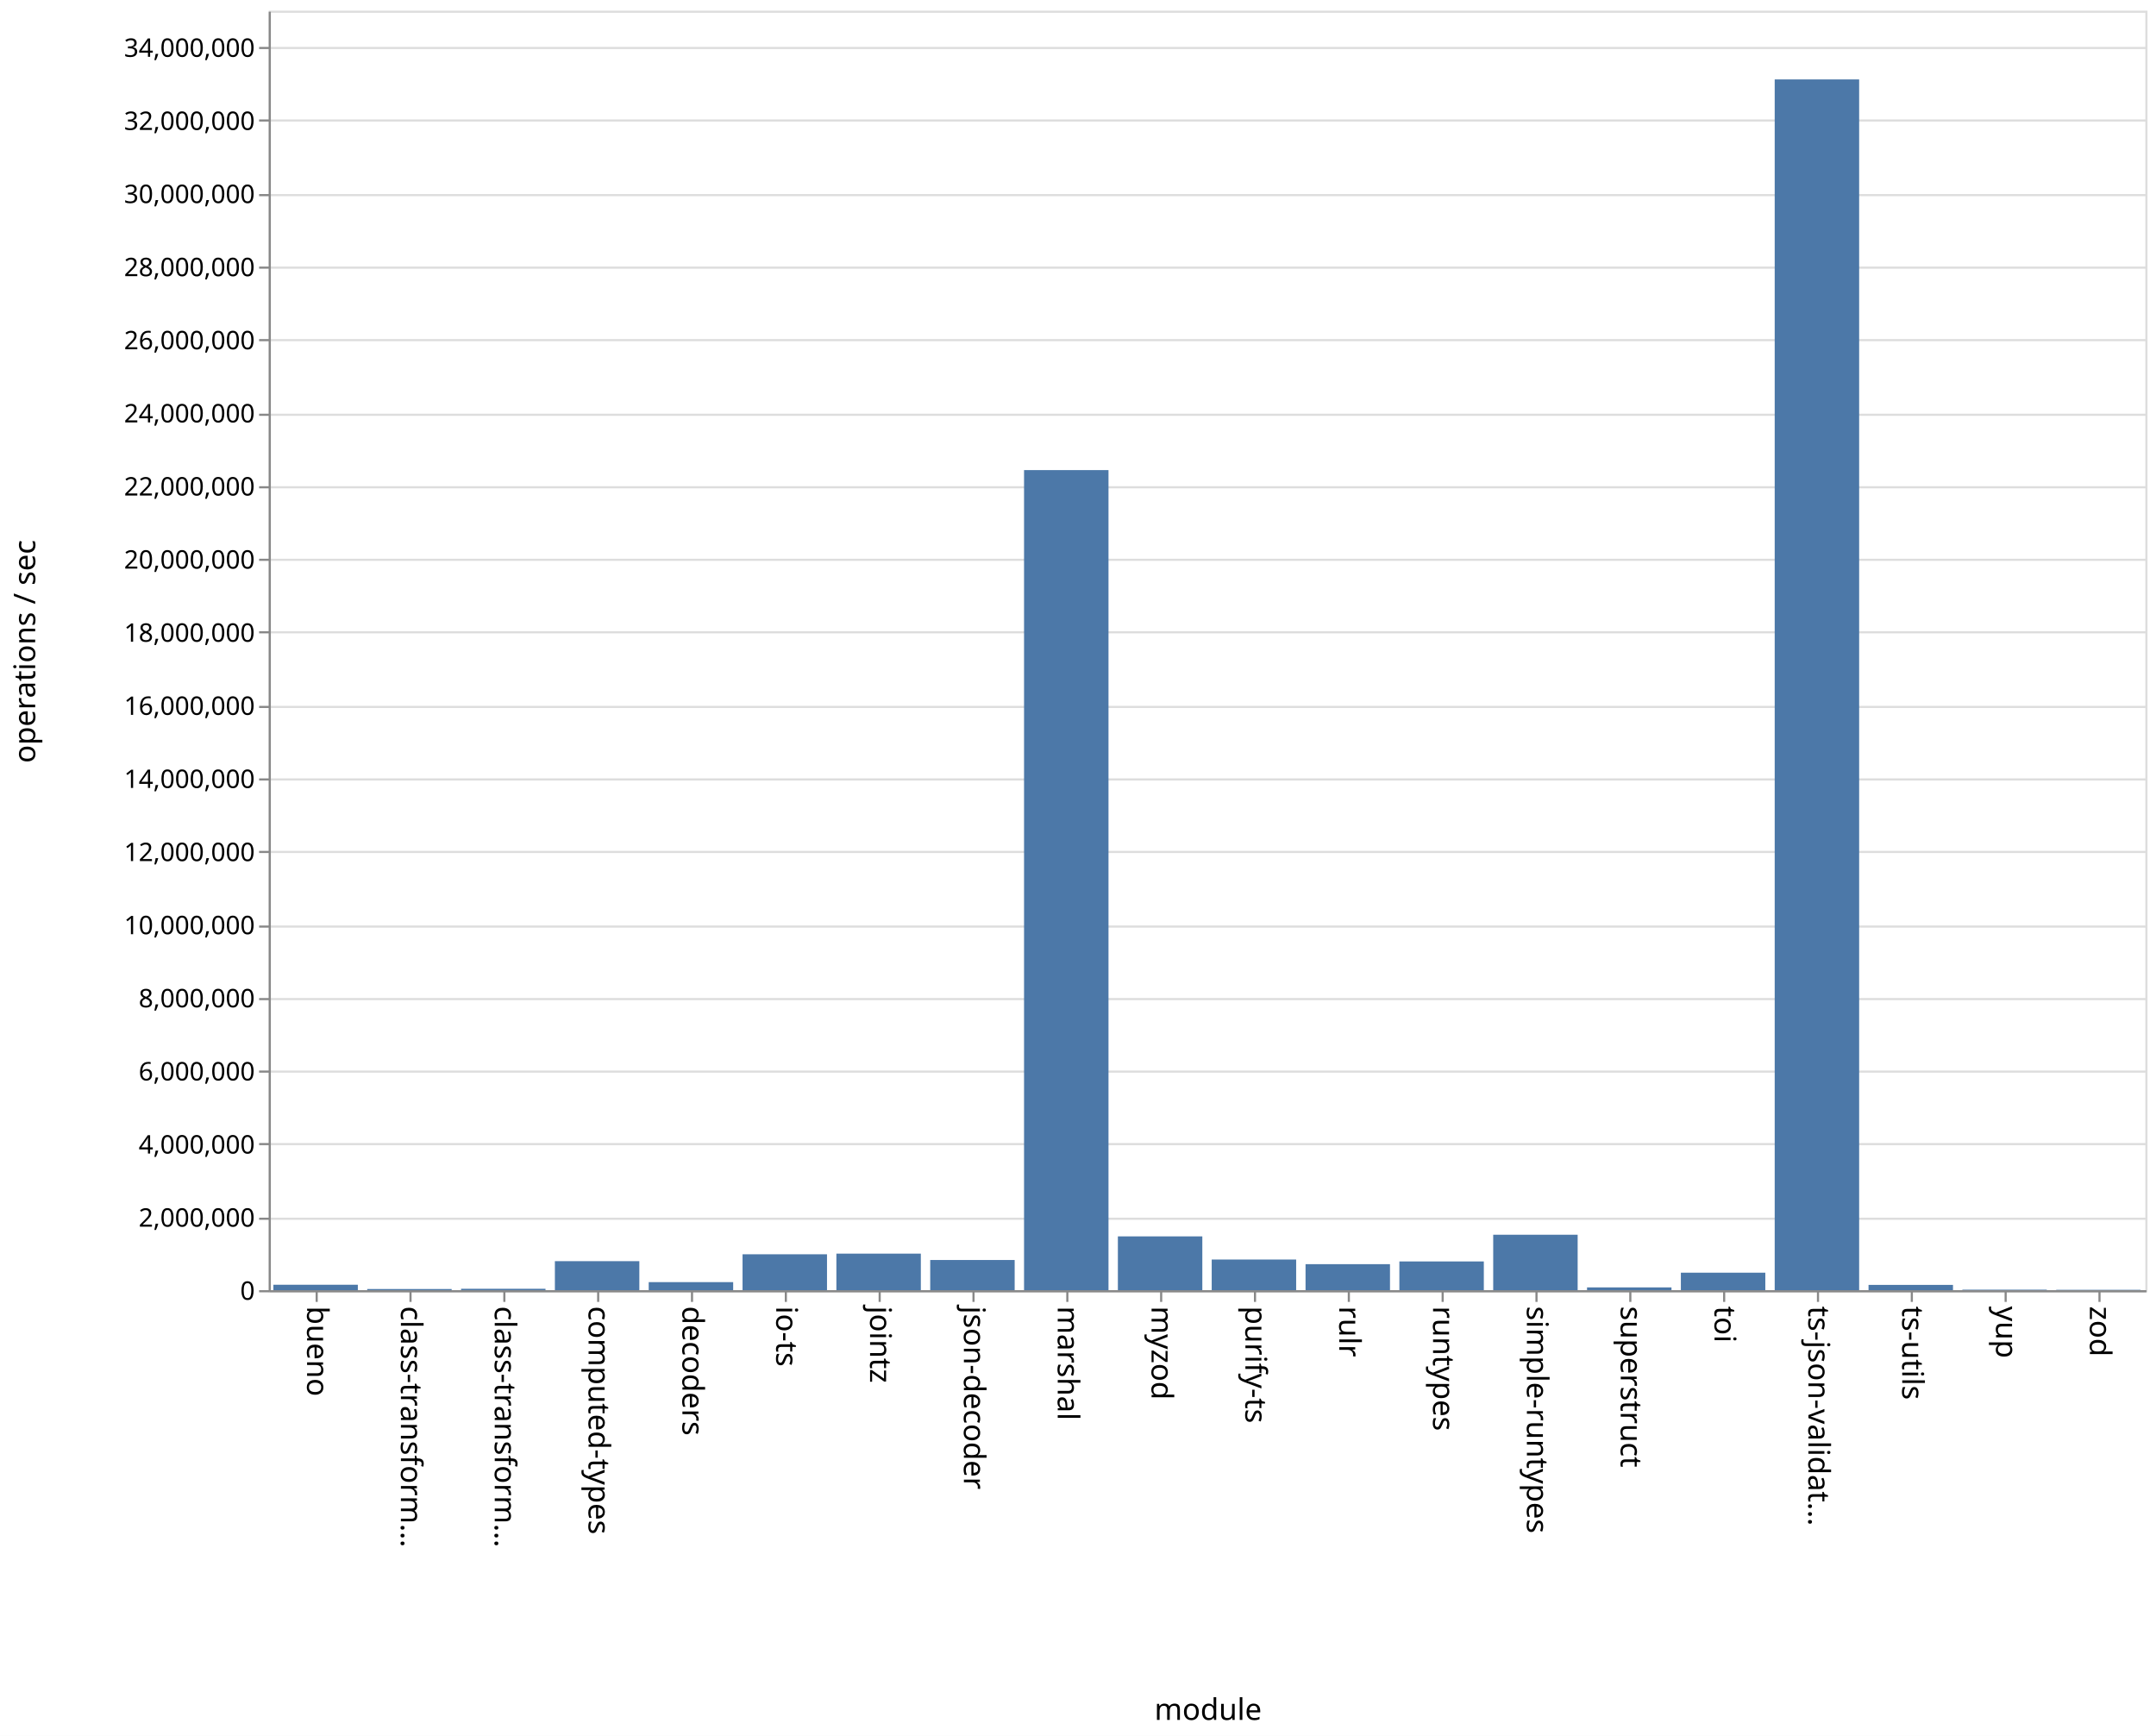
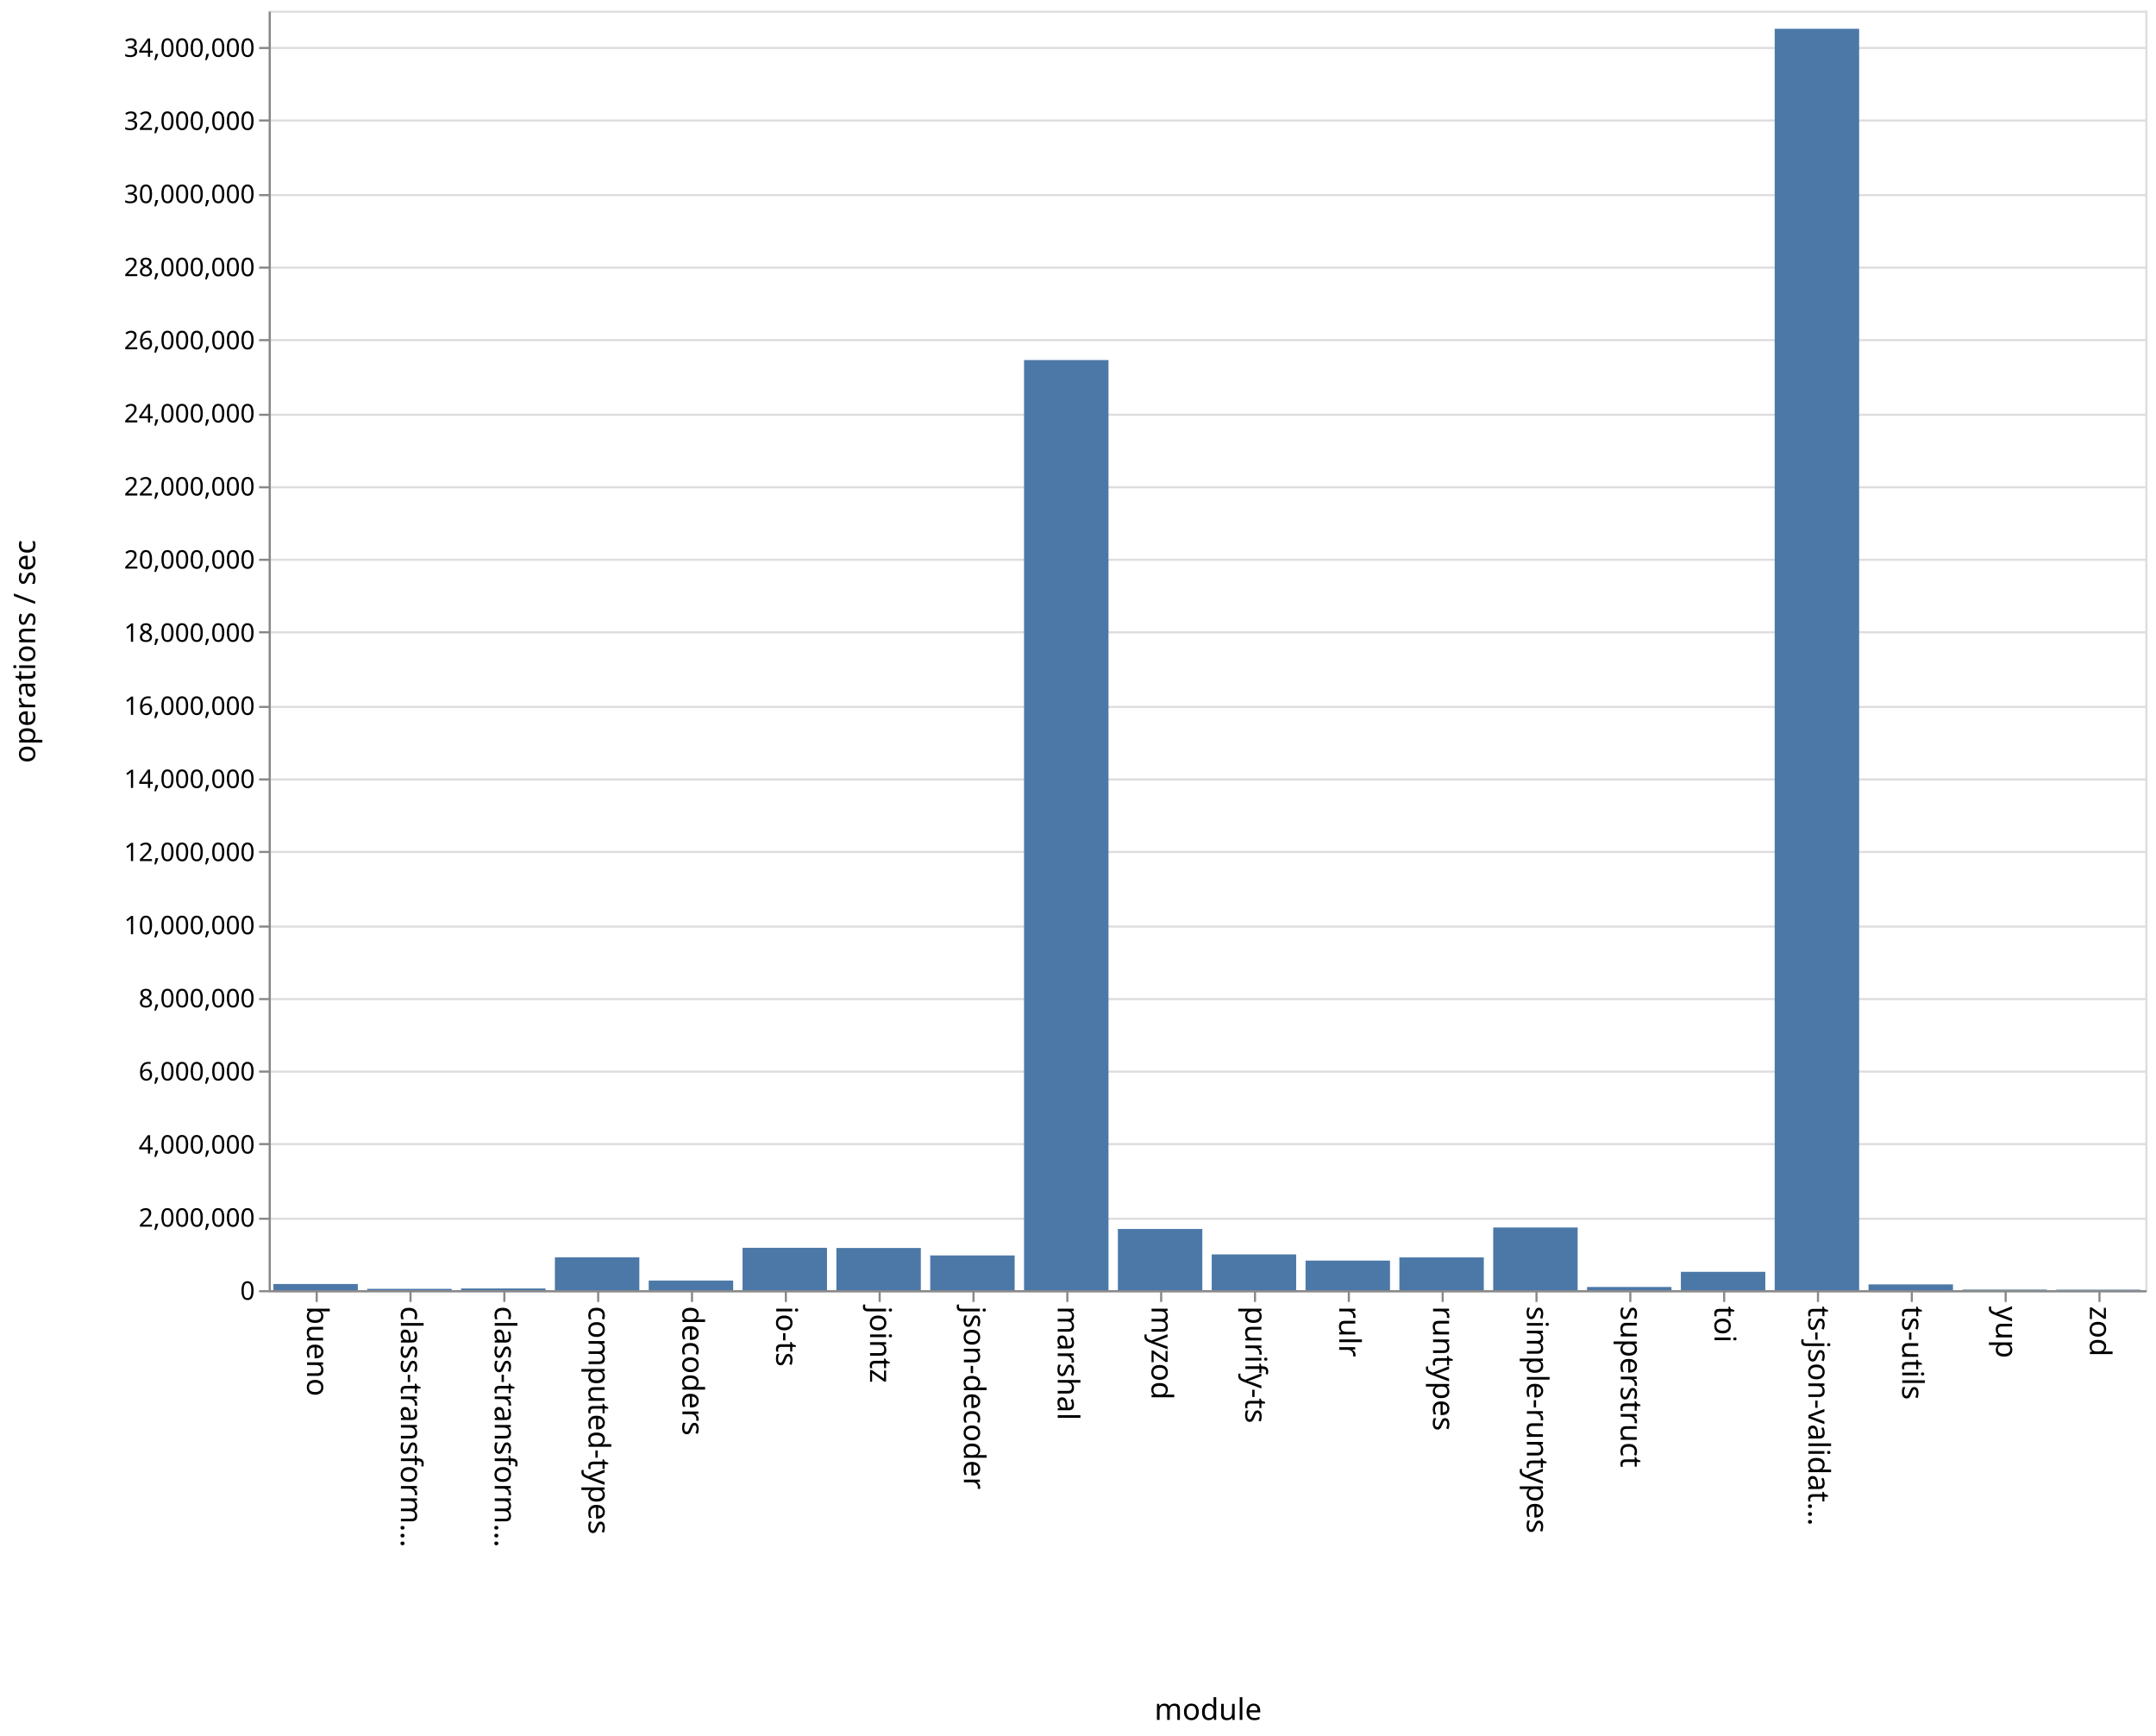
<svg xmlns="http://www.w3.org/2000/svg" class="marks" width="1011" height="814">
  <path fill="#fff" d="M0 0h1011v814H0z" />
  <g class="mark-group role-frame root" aria-roledescription="group mark container" fill="none" stroke-miterlimit="10">
    <path class="background" aria-hidden="true" d="M126.5 5.5h880v600h-880z" stroke="#ddd" />
    <g class="mark-group role-axis" aria-hidden="true">
      <path class="background" aria-hidden="true" d="M126.5 5.5z" pointer-events="none" />
      <g class="mark-rule role-axis-grid" pointer-events="none" stroke="#ddd">
        <path d="M126.5 605.5h880M126.5 571.5h880M126.5 536.5h880M126.5 502.5h880M126.5 468.5h880M126.5 434.5h880M126.5 399.5h880M126.5 365.5h880M126.5 331.5h880M126.5 296.5h880M126.5 262.5h880M126.5 228.5h880M126.5 194.5h880M126.5 159.5h880M126.5 125.5h880M126.5 91.5h880M126.5 56.5h880M126.5 22.5h880" />
      </g>
    </g>
    <g class="mark-group role-axis" aria-roledescription="axis" aria-label="X-axis titled 'module' for a discrete scale with 20 values: bueno, class-transformer-validator-async, class-transformer-validator-sync, computed-types, decoders, ending with zod">
      <path class="background" aria-hidden="true" d="M126.5 605.5z" pointer-events="none" />
      <g class="mark-rule role-axis-tick" pointer-events="none" stroke="#888">
        <path d="M148.5 605.5v5M192.5 605.5v5M236.5 605.5v5M280.5 605.5v5M324.5 605.5v5M368.5 605.5v5M412.5 605.5v5M456.5 605.5v5M500.5 605.5v5M544.5 605.5v5M588.5 605.5v5M632.5 605.5v5M676.5 605.5v5M720.5 605.5v5M764.5 605.5v5M808.5 605.5v5M852.5 605.5v5M896.5 605.5v5M940.5 605.5v5M984.5 605.5v5" />
      </g>
      <g class="mark-text role-axis-label" pointer-events="none" font-family="sans-serif" font-size="14" fill="#000">
        <text transform="rotate(90 -234.25 378.25)">
                    bueno
                </text>
        <text transform="rotate(90 -212.25 400.25)">
                    class-transform…
                </text>
        <text transform="rotate(90 -190.25 422.25)">
                    class-transform…
                </text>
        <text transform="rotate(90 -168.25 444.25)">
                    computed-types
                </text>
        <text transform="rotate(90 -146.25 466.25)">
                    decoders
                </text>
        <text transform="rotate(90 -124.25 488.25)">
                    io-ts
                </text>
        <text transform="rotate(90 -102.25 510.25)">
                    jointz
                </text>
        <text transform="rotate(90 -80.25 532.25)">
                    json-decoder
                </text>
        <text transform="rotate(90 -58.25 554.25)">
                    marshal
                </text>
        <text transform="rotate(90 -36.25 576.25)">
                    myzod
                </text>
        <text transform="rotate(90 -14.25 598.25)">
                    purify-ts
                </text>
        <text transform="rotate(90 7.75 620.25)">
                    rulr
                </text>
        <text transform="rotate(90 29.75 642.25)">
                    runtypes
                </text>
        <text transform="rotate(90 51.75 664.25)">
                    simple-runtypes
                </text>
        <text transform="rotate(90 73.75 686.25)">
                    superstruct
                </text>
        <text transform="rotate(90 95.75 708.25)">
                    toi
                </text>
        <text transform="rotate(90 117.75 730.25)">
                    ts-json-validat…
                </text>
        <text transform="rotate(90 139.75 752.25)">
                    ts-utils
                </text>
        <text transform="rotate(90 161.75 774.25)">
                    yup
                </text>
        <text transform="rotate(90 183.75 796.25)">
                    zod
                </text>
      </g>
      <path stroke="#888" d="M126.5 605.5h880" pointer-events="none" />
      <text text-anchor="middle" transform="translate(566.5 806.5)" font-family="sans-serif" font-size="14" fill="#000" pointer-events="none">
                module
            </text>
    </g>
    <g class="mark-group role-axis" aria-roledescription="axis" aria-label="Y-axis titled 'operations / sec' for a linear scale with values from 0 to 35,000,000">
      <path class="background" aria-hidden="true" d="M126.5 5.5z" pointer-events="none" />
      <g class="mark-rule role-axis-tick" pointer-events="none" stroke="#888">
        <path d="M126.5 605.5h-5M126.5 571.5h-5M126.5 536.5h-5M126.5 502.5h-5M126.5 468.5h-5M126.5 434.5h-5M126.5 399.5h-5M126.5 365.5h-5M126.5 331.5h-5M126.5 296.5h-5M126.5 262.5h-5M126.5 228.5h-5M126.5 194.5h-5M126.5 159.5h-5M126.5 125.5h-5M126.5 91.5h-5M126.5 56.5h-5M126.5 22.5h-5" />
      </g>
      <g class="mark-text role-axis-label" pointer-events="none" text-anchor="end" font-family="sans-serif" font-size="12" fill="#000">
        <text transform="translate(119.5 609.5)">
                    0
                </text>
        <text transform="translate(119.5 575.214)">
                    2,000,000
                </text>
        <text transform="translate(119.5 540.929)">
                    4,000,000
                </text>
        <text transform="translate(119.5 506.643)">
                    6,000,000
                </text>
        <text transform="translate(119.5 472.357)">
                    8,000,000
                </text>
        <text transform="translate(119.5 438.071)">
                    10,000,000
                </text>
        <text transform="translate(119.5 403.786)">
                    12,000,000
                </text>
        <text transform="translate(119.5 369.5)">
                    14,000,000
                </text>
        <text transform="translate(119.5 335.214)">
                    16,000,000
                </text>
        <text transform="translate(119.5 300.929)">
                    18,000,000
                </text>
        <text transform="translate(119.5 266.643)">
                    20,000,000
                </text>
        <text transform="translate(119.5 232.357)">
                    22,000,000
                </text>
        <text transform="translate(119.5 198.071)">
                    24,000,000
                </text>
        <text transform="translate(119.5 163.786)">
                    26,000,000
                </text>
        <text transform="translate(119.5 129.5)">
                    28,000,000
                </text>
        <text transform="translate(119.5 95.214)">
                    30,000,000
                </text>
        <text transform="translate(119.5 60.929)">
                    32,000,000
                </text>
        <text transform="translate(119.5 26.643)">
                    34,000,000
                </text>
      </g>
      <path stroke="#888" d="M126.5 605.5V5.5" pointer-events="none" />
      <text text-anchor="middle" transform="rotate(-90 161 144.5)" font-family="sans-serif" font-size="14" fill="#000" pointer-events="none">
                operations / sec
            </text>
    </g>
    <g class="mark-rect role-mark marks" aria-roledescription="rect mark container" fill="#4c78a8">
-       <path aria-label="operations / sec: 148672; module: bueno" aria-roledescription="bar" d="M128.2 602.451h39.6V605h-39.6z" />
-       <path aria-label="operations / sec: 31430; module: class-transformer-validator-async" aria-roledescription="bar" d="M172.2 604.461h39.6V605h-39.6z" />
-       <path aria-label="operations / sec: 38311; module: class-transformer-validator-sync" aria-roledescription="bar" d="M216.2 604.343h39.6V605h-39.6z" />
-       <path aria-label="operations / sec: 793721; module: computed-types" aria-roledescription="bar" d="M260.2 591.393h39.6V605h-39.6z" />
-       <path aria-label="operations / sec: 220188; module: decoders" aria-roledescription="bar" d="M304.2 601.225h39.6V605h-39.6z" />
-       <path aria-label="operations / sec: 981916; module: io-ts" aria-roledescription="bar" d="M348.2 588.167h39.6V605h-39.6z" />
-       <path aria-label="operations / sec: 999591; module: jointz" aria-roledescription="bar" d="M392.2 587.864h39.6V605h-39.6z" />
-       <path aria-label="operations / sec: 825528; module: json-decoder" aria-roledescription="bar" d="M436.2 590.848h39.6V605h-39.6z" />
-       <path aria-label="operations / sec: 22432682; module: marshal" aria-roledescription="bar" d="M480.2 220.44h39.6V605h-39.6z" />
-       <path aria-label="operations / sec: 1471747; module: myzod" aria-roledescription="bar" d="M524.2 579.77h39.6V605h-39.6z" />
-       <path aria-label="operations / sec: 838466; module: purify-ts" aria-roledescription="bar" d="M568.2 590.626h39.6V605h-39.6z" />
-       <path aria-label="operations / sec: 711540; module: rulr" aria-roledescription="bar" d="M612.2 592.802h39.6V605h-39.6z" />
-       <path aria-label="operations / sec: 786247; module: runtypes" aria-roledescription="bar" d="M656.2 591.521h39.6V605h-39.6z" />
-       <path aria-label="operations / sec: 1516706; module: simple-runtypes" aria-roledescription="bar" d="M700.2 579h39.6v26h-39.6z" />
-       <path aria-label="operations / sec: 76023; module: superstruct" aria-roledescription="bar" d="M744.2 603.697h39.6V605h-39.6z" />
-       <path aria-label="operations / sec: 478424; module: toi" aria-roledescription="bar" d="M788.2 596.798h39.6V605h-39.6z" />
-       <path aria-label="operations / sec: 33119104; module: ts-json-validator" aria-roledescription="bar" d="M832.2 37.244h39.6V605h-39.6z" />
-       <path aria-label="operations / sec: 144700; module: ts-utils" aria-roledescription="bar" d="M876.2 602.52h39.6V605h-39.6z" />
-       <path aria-label="operations / sec: 13758; module: yup" aria-roledescription="bar" d="M920.2 604.764h39.6V605h-39.6z" />
-       <path aria-label="operations / sec: 9811; module: zod" aria-roledescription="bar" d="M964.2 604.832h39.6V605h-39.6z" />
+       <path aria-label="operations / sec: 168800; module: bueno" aria-roledescription="bar" d="M128.2 602.106h39.6V605h-39.6z" />
+       <path aria-label="operations / sec: 36655; module: class-transformer-validator-async" aria-roledescription="bar" d="M172.2 604.372h39.6V605h-39.6z" />
+       <path aria-label="operations / sec: 47191; module: class-transformer-validator-sync" aria-roledescription="bar" d="M216.2 604.191h39.6V605h-39.6z" />
+       <path aria-label="operations / sec: 898850; module: computed-types" aria-roledescription="bar" d="M260.2 589.591h39.6V605h-39.6z" />
+       <path aria-label="operations / sec: 263454; module: decoders" aria-roledescription="bar" d="M304.2 600.484h39.6V605h-39.6z" />
+       <path aria-label="operations / sec: 1158994; module: io-ts" aria-roledescription="bar" d="M348.2 585.132h39.6V605h-39.6z" />
+       <path aria-label="operations / sec: 1154143; module: jointz" aria-roledescription="bar" d="M392.2 585.215h39.6V605h-39.6z" />
+       <path aria-label="operations / sec: 950522; module: json-decoder" aria-roledescription="bar" d="M436.2 588.705h39.6V605h-39.6z" />
+       <path aria-label="operations / sec: 25442774; module: marshal" aria-roledescription="bar" d="M480.2 168.838h39.6V605h-39.6z" />
+       <path aria-label="operations / sec: 1674802; module: myzod" aria-roledescription="bar" d="M524.2 576.29h39.6V605h-39.6z" />
+       <path aria-label="operations / sec: 978828; module: purify-ts" aria-roledescription="bar" d="M568.2 588.22h39.6V605h-39.6z" />
+       <path aria-label="operations / sec: 809549; module: rulr" aria-roledescription="bar" d="M612.2 591.122h39.6V605h-39.6z" />
+       <path aria-label="operations / sec: 896340; module: runtypes" aria-roledescription="bar" d="M656.2 589.634h39.6V605h-39.6z" />
+       <path aria-label="operations / sec: 1714615; module: simple-runtypes" aria-roledescription="bar" d="M700.2 575.607h39.6V605h-39.6z" />
+       <path aria-label="operations / sec: 87657; module: superstruct" aria-roledescription="bar" d="M744.2 603.497h39.6V605h-39.6z" />
+       <path aria-label="operations / sec: 502217; module: toi" aria-roledescription="bar" d="M788.2 596.39h39.6V605h-39.6z" />
+       <path aria-label="operations / sec: 34504179; module: ts-json-validator" aria-roledescription="bar" d="M832.2 13.5h39.6V605h-39.6z" />
+       <path aria-label="operations / sec: 157795; module: ts-utils" aria-roledescription="bar" d="M876.2 602.295h39.6V605h-39.6z" />
+       <path aria-label="operations / sec: 15283; module: yup" aria-roledescription="bar" d="M920.2 604.738h39.6V605h-39.6z" />
+       <path aria-label="operations / sec: 13198; module: zod" aria-roledescription="bar" d="M964.2 604.774h39.6V605h-39.6z" />
    </g>
  </g>
</svg>
